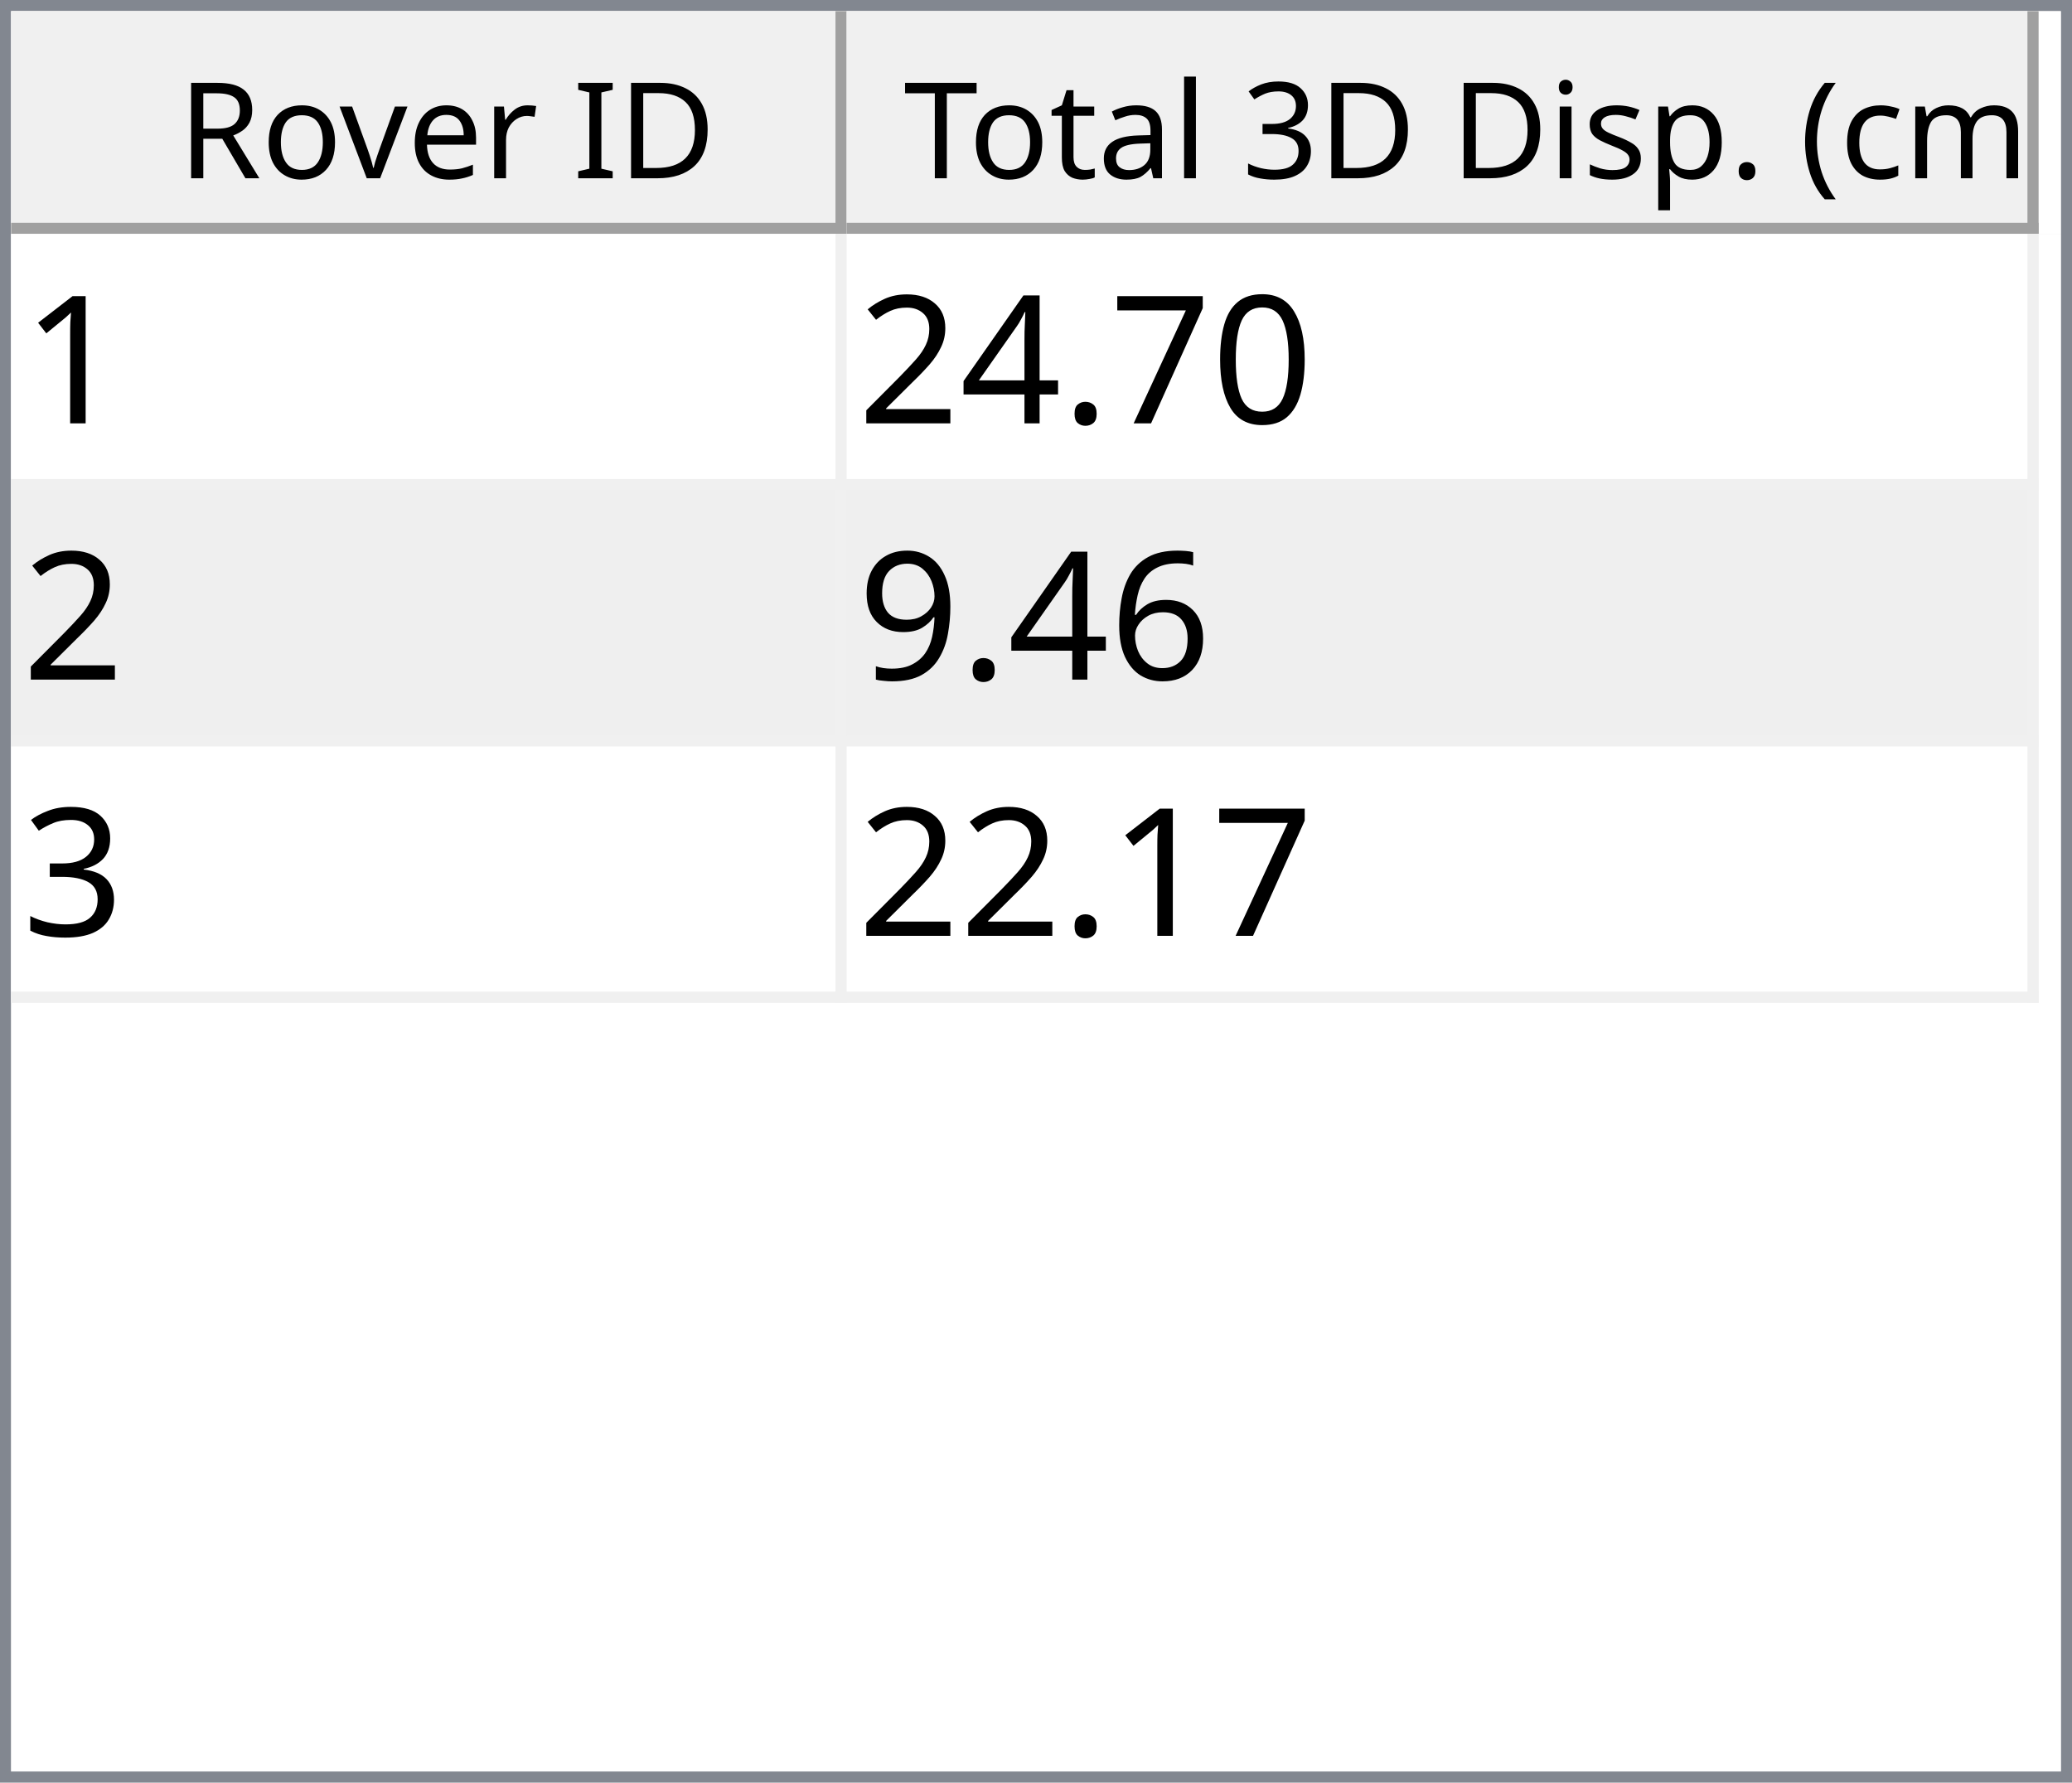
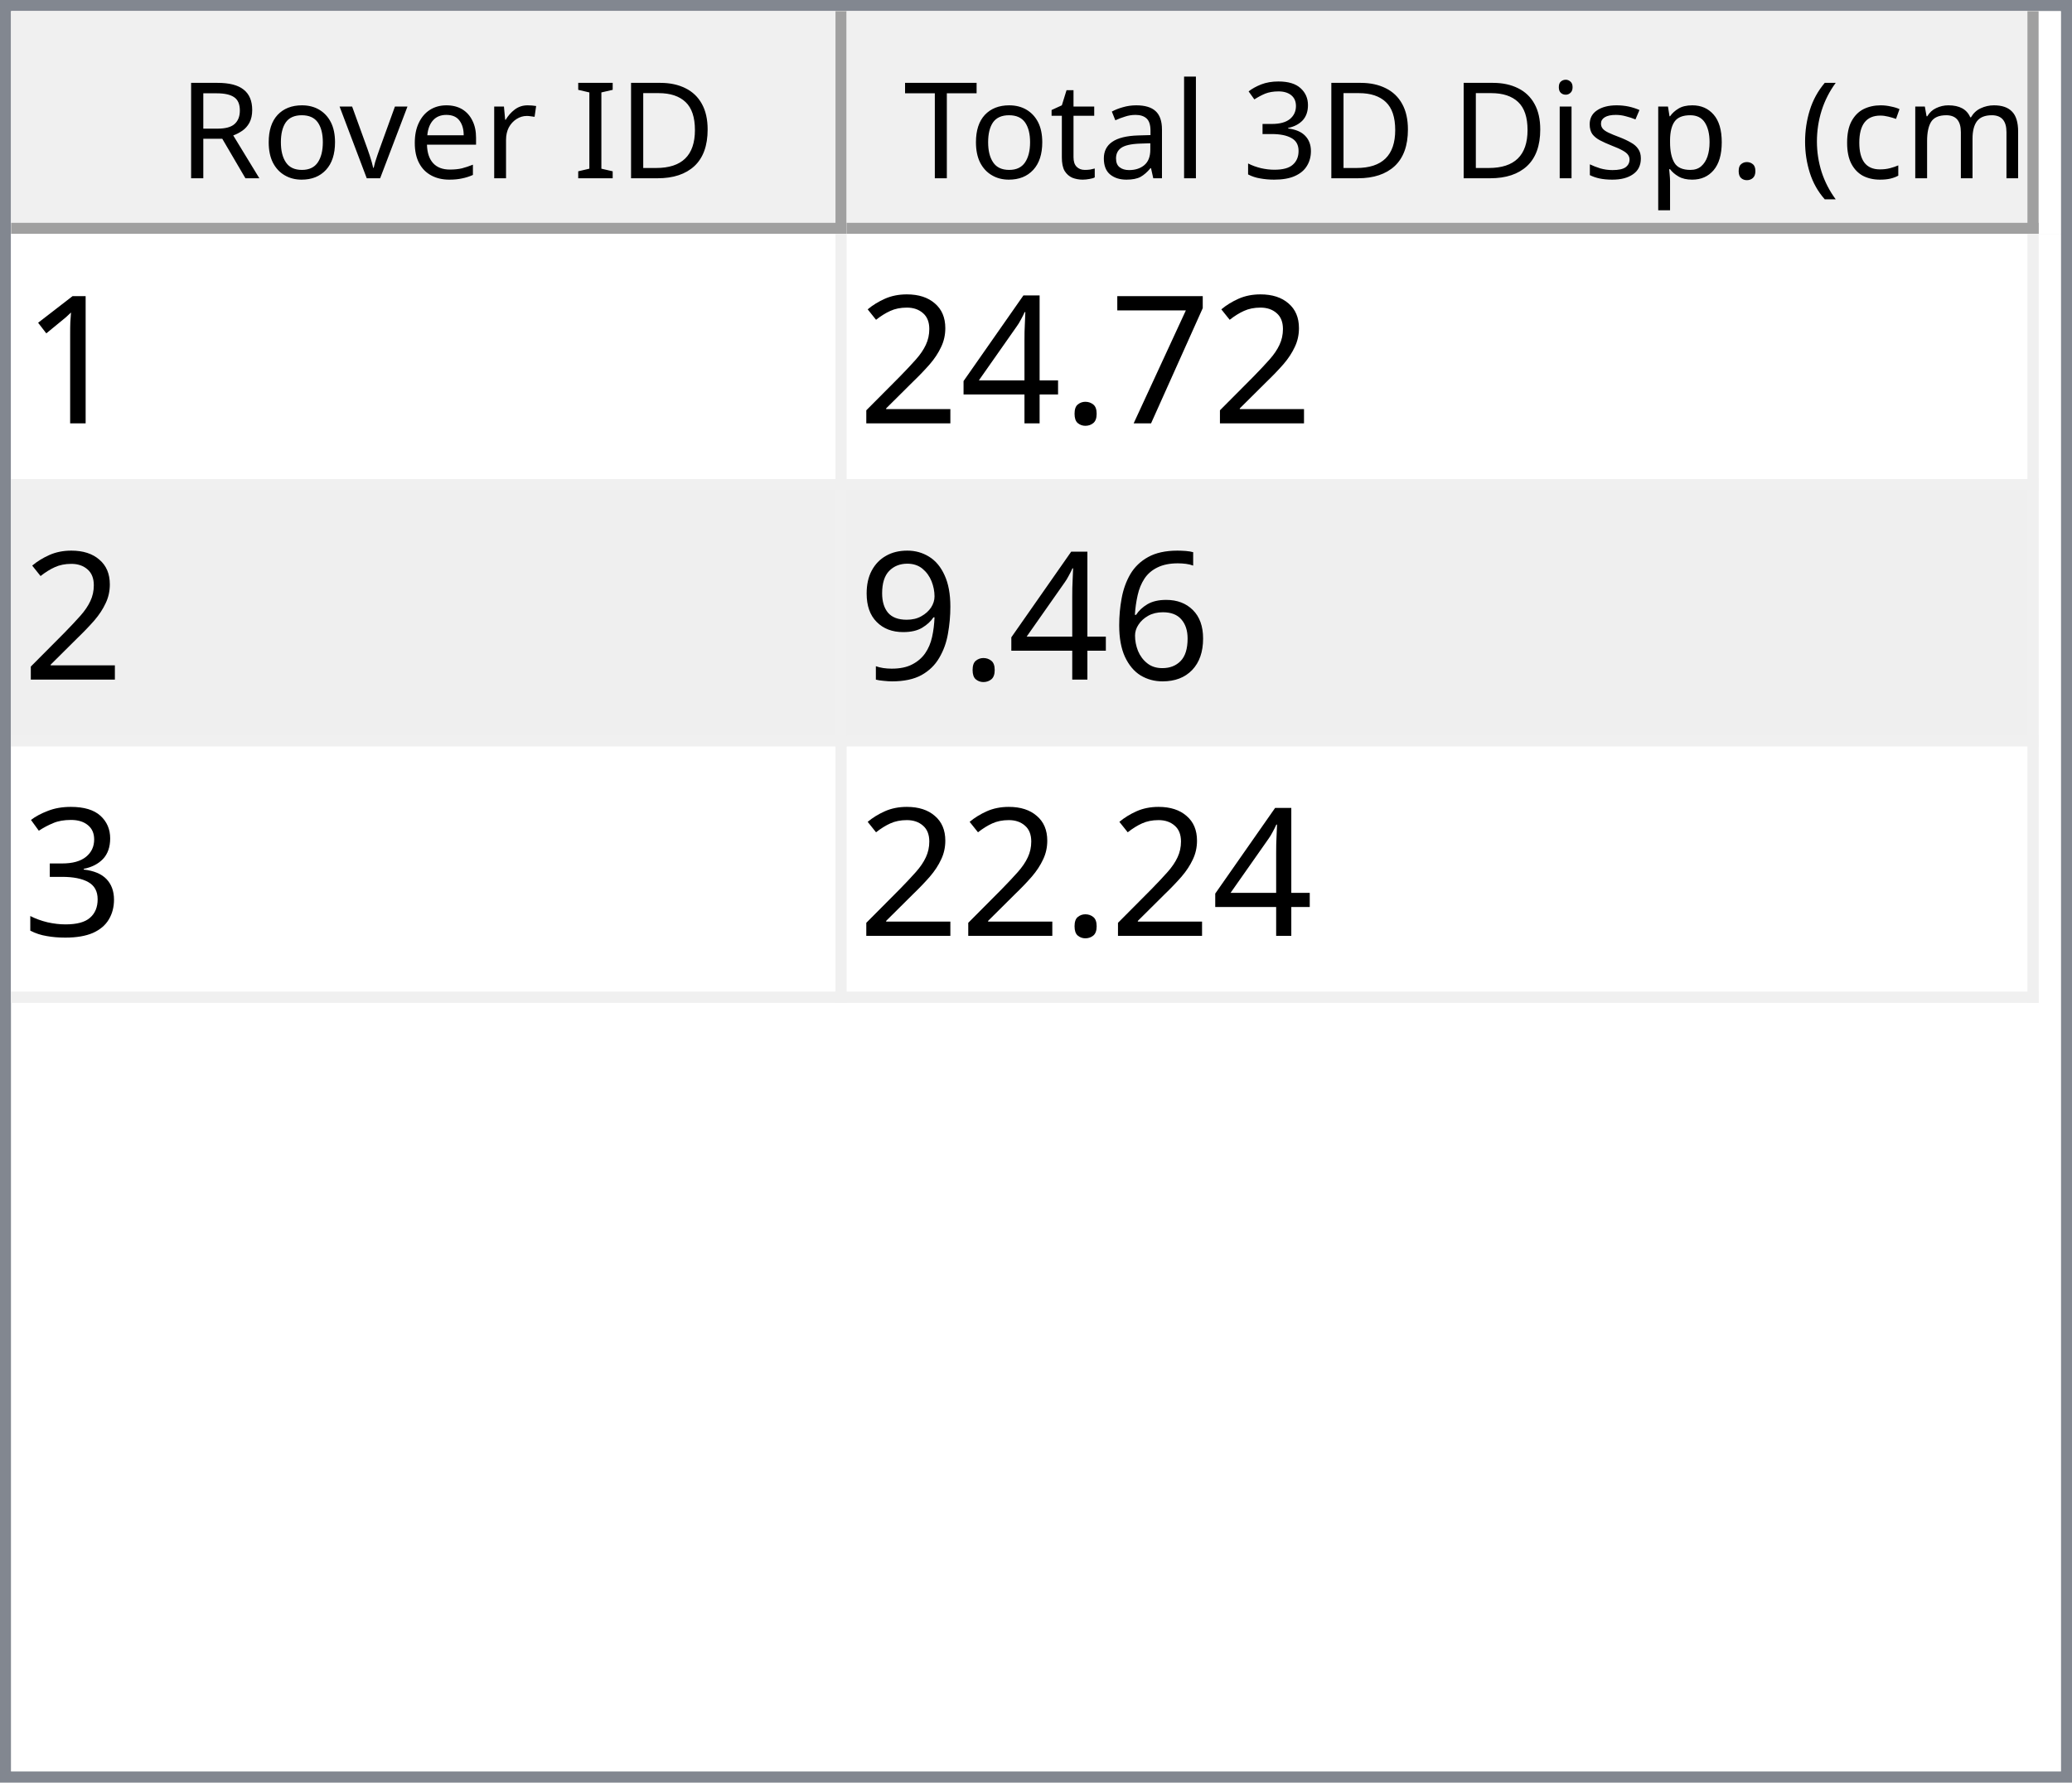
<svg xmlns="http://www.w3.org/2000/svg" style="fill-opacity:1; color-rendering:auto; color-interpolation:auto; text-rendering:auto; stroke:black; stroke-linecap:square; stroke-miterlimit:10; shape-rendering:auto; stroke-opacity:1; fill:black; stroke-dasharray:none; font-weight:normal; stroke-width:1; font-family:'Dialog'; font-style:normal; stroke-linejoin:miter; font-size:12px; stroke-dashoffset:0; image-rendering:auto;" width="186" height="160">
  <defs id="genericDefs" />
  <g>
    <defs id="defs1">
      <clipPath clipPathUnits="userSpaceOnUse" id="clipPath1">
        <path d="M0 0 L186 0 L186 160 L0 160 L0 0 Z" />
      </clipPath>
      <clipPath clipPathUnits="userSpaceOnUse" id="clipPath2">
        <path d="M0 0 L0 160 L186 160 L186 0 Z" />
      </clipPath>
      <clipPath clipPathUnits="userSpaceOnUse" id="clipPath3">
        <path d="M0 0 L0 20 L184 20 L184 0 Z" />
      </clipPath>
      <clipPath clipPathUnits="userSpaceOnUse" id="clipPath4">
        <path d="M0 0 L0 20 L75 20 L75 0 Z" />
      </clipPath>
      <clipPath clipPathUnits="userSpaceOnUse" id="clipPath5">
        <path d="M1 1 L1 19 L74 19 L74 1 Z" />
      </clipPath>
      <clipPath clipPathUnits="userSpaceOnUse" id="clipPath6">
        <path d="M0 0 L0 18 L73 18 L73 0 Z" />
      </clipPath>
      <clipPath clipPathUnits="userSpaceOnUse" id="clipPath7">
        <path d="M-0.5 -0.5 L-0.5 19.5 L74.5 19.5 L74.5 -0.5 Z" />
      </clipPath>
      <clipPath clipPathUnits="userSpaceOnUse" id="clipPath8">
        <path d="M0 0 L0 20 L107 20 L107 0 Z" />
      </clipPath>
      <clipPath clipPathUnits="userSpaceOnUse" id="clipPath9">
        <path d="M1 1 L1 19 L106 19 L106 1 Z" />
      </clipPath>
      <clipPath clipPathUnits="userSpaceOnUse" id="clipPath10">
        <path d="M0 0 L0 18 L105 18 L105 0 Z" />
      </clipPath>
      <clipPath clipPathUnits="userSpaceOnUse" id="clipPath11">
        <path d="M-0.5 -0.5 L-0.5 19.5 L106.5 19.5 L106.5 -0.5 Z" />
      </clipPath>
      <clipPath clipPathUnits="userSpaceOnUse" id="clipPath12">
        <path d="M0 0 L0 138 L184 138 L184 0 Z" />
      </clipPath>
      <clipPath clipPathUnits="userSpaceOnUse" id="clipPath13">
        <path d="M0 0 L0 69 L182 69 L182 0 Z" />
      </clipPath>
      <clipPath clipPathUnits="userSpaceOnUse" id="clipPath14">
        <path d="M-0.5 -0.5 L-0.5 68.5 L181.5 68.5 L181.5 -0.5 Z" />
      </clipPath>
      <clipPath clipPathUnits="userSpaceOnUse" id="clipPath15">
        <path d="M0 0 L0 22 L74 22 L74 0 Z" />
      </clipPath>
      <clipPath clipPathUnits="userSpaceOnUse" id="clipPath16">
        <path d="M0 0 L0 22 L106 22 L106 0 Z" />
      </clipPath>
      <font horiz-adv-x="64.551" id="font1">
        <font-face ascent="107.91" descent="25.098" units-per-em="100" style="font-style:normal; font-family:Segoe UI; font-weight:normal;" />
        <missing-glyph horiz-adv-x="64.551" d="M8.109 0 L8.109 68.266 L56.453 68.266 L56.453 0 L8.109 0 ZM15.328 7.234 L49.219 7.234 L49.219 61.031 L15.328 61.031 L15.328 7.234 Z" />
        <glyph unicode="D" horiz-adv-x="70.117" d="M9.188 0 L9.188 70.016 L28.516 70.016 Q65.531 70.016 65.531 35.891 Q65.531 19.672 55.25 9.836 Q44.969 0 27.734 0 L9.188 0 ZM17.391 62.594 L17.391 7.422 L27.828 7.422 Q41.609 7.422 49.273 14.797 Q56.938 22.172 56.938 35.688 Q56.938 62.594 28.328 62.594 L17.391 62.594 Z" />
        <glyph unicode="I" horiz-adv-x="26.611" d="M17.391 0 L9.188 0 L9.188 70.016 L17.391 70.016 L17.391 0 Z" />
        <glyph unicode=" " horiz-adv-x="27.393" d="" />
        <glyph unicode="r" horiz-adv-x="34.766" d="M34.188 41.891 Q32.078 43.5 28.125 43.5 Q23 43.5 19.555 38.672 Q16.109 33.844 16.109 25.484 L16.109 0 L8.109 0 L8.109 50 L16.109 50 L16.109 39.703 L16.312 39.703 Q18.016 44.969 21.531 47.922 Q25.047 50.875 29.391 50.875 Q32.516 50.875 34.188 50.203 L34.188 41.891 Z" />
        <glyph unicode="e" horiz-adv-x="52.295" d="M48.297 23 L12.984 23 Q13.188 14.656 17.484 10.109 Q21.781 5.562 29.297 5.562 Q37.75 5.562 44.828 11.141 L44.828 3.609 Q38.234 -1.172 27.391 -1.172 Q16.797 -1.172 10.742 5.641 Q4.688 12.453 4.688 24.812 Q4.688 36.469 11.305 43.82 Q17.922 51.172 27.734 51.172 Q37.547 51.172 42.922 44.828 Q48.297 38.484 48.297 27.203 L48.297 23 ZM40.094 29.781 Q40.047 36.719 36.75 40.578 Q33.453 44.438 27.594 44.438 Q21.922 44.438 17.969 40.383 Q14.016 36.328 13.094 29.781 L40.094 29.781 Z" />
        <glyph unicode="v" horiz-adv-x="47.9" d="M47.406 50 L27.484 0 L19.625 0 L0.688 50 L9.469 50 L22.172 13.672 Q23.578 9.672 23.922 6.688 L24.125 6.688 Q24.609 10.453 25.688 13.484 L38.969 50 L47.406 50 Z" />
        <glyph unicode="o" horiz-adv-x="58.594" d="M29 -1.172 Q17.922 -1.172 11.305 5.836 Q4.688 12.844 4.688 24.422 Q4.688 37.016 11.57 44.094 Q18.453 51.172 30.172 51.172 Q41.359 51.172 47.633 44.289 Q53.906 37.406 53.906 25.203 Q53.906 13.234 47.141 6.031 Q40.375 -1.172 29 -1.172 ZM29.594 44.438 Q21.875 44.438 17.383 39.188 Q12.891 33.938 12.891 24.703 Q12.891 15.828 17.43 10.695 Q21.969 5.562 29.594 5.562 Q37.359 5.562 41.531 10.594 Q45.703 15.625 45.703 24.906 Q45.703 34.281 41.531 39.359 Q37.359 44.438 29.594 44.438 Z" />
        <glyph unicode="R" horiz-adv-x="59.814" d="M59.375 0 L49.609 0 L37.891 19.625 Q36.281 22.359 34.766 24.289 Q33.25 26.219 31.664 27.438 Q30.078 28.656 28.25 29.219 Q26.422 29.781 24.125 29.781 L17.391 29.781 L17.391 0 L9.188 0 L9.188 70.016 L30.078 70.016 Q34.672 70.016 38.555 68.867 Q42.438 67.719 45.289 65.375 Q48.141 63.031 49.758 59.547 Q51.375 56.062 51.375 51.375 Q51.375 47.703 50.273 44.656 Q49.172 41.609 47.148 39.211 Q45.125 36.812 42.266 35.133 Q39.406 33.453 35.844 32.516 L35.844 32.328 Q37.594 31.547 38.891 30.547 Q40.188 29.547 41.359 28.18 Q42.531 26.812 43.68 25.078 Q44.828 23.344 46.234 21.047 L59.375 0 ZM17.391 62.594 L17.391 37.203 L28.516 37.203 Q31.594 37.203 34.203 38.133 Q36.812 39.062 38.719 40.797 Q40.625 42.531 41.703 45.047 Q42.781 47.562 42.781 50.688 Q42.781 56.297 39.141 59.445 Q35.5 62.594 28.609 62.594 L17.391 62.594 Z" />
        <glyph unicode=")" horiz-adv-x="30.176" d="M8.297 -15.922 L1.172 -15.922 Q16.406 2.344 16.406 26.812 Q16.406 51.469 1.078 70.016 L8.297 70.016 Q23.531 52.156 23.531 26.703 Q23.531 1.375 8.297 -15.922 Z" />
        <glyph unicode="m" horiz-adv-x="86.133" d="M79.109 0 L71.094 0 L71.094 28.719 Q71.094 37.016 68.531 40.727 Q65.969 44.438 59.906 44.438 Q54.781 44.438 51.195 39.75 Q47.609 35.062 47.609 28.516 L47.609 0 L39.594 0 L39.594 29.688 Q39.594 44.438 28.219 44.438 Q22.953 44.438 19.531 40.016 Q16.109 35.594 16.109 28.516 L16.109 0 L8.109 0 L8.109 50 L16.109 50 L16.109 42.094 L16.312 42.094 Q21.625 51.172 31.844 51.172 Q36.969 51.172 40.773 48.312 Q44.578 45.453 46 40.828 Q51.562 51.172 62.594 51.172 Q79.109 51.172 79.109 30.812 L79.109 0 Z" />
        <glyph unicode="c" horiz-adv-x="46.191" d="M42.188 2.297 Q36.422 -1.172 28.516 -1.172 Q17.828 -1.172 11.258 5.789 Q4.688 12.75 4.688 23.828 Q4.688 36.188 11.766 43.68 Q18.844 51.172 30.672 51.172 Q37.25 51.172 42.281 48.734 L42.281 40.531 Q36.719 44.438 30.375 44.438 Q22.703 44.438 17.797 38.945 Q12.891 33.453 12.891 24.516 Q12.891 15.719 17.508 10.641 Q22.125 5.562 29.891 5.562 Q36.422 5.562 42.188 9.906 L42.188 2.297 Z" />
        <glyph unicode="(" horiz-adv-x="30.176" d="M29.109 -15.922 L21.969 -15.922 Q6.844 1.375 6.844 26.703 Q6.844 52.156 21.969 70.016 L29.203 70.016 Q13.875 51.469 13.875 26.812 Q13.875 2.344 29.109 -15.922 Z" />
        <glyph unicode="." horiz-adv-x="21.68" d="M10.891 -1.078 Q8.641 -1.078 7.055 0.539 Q5.469 2.156 5.469 4.391 Q5.469 6.641 7.055 8.273 Q8.641 9.906 10.891 9.906 Q13.188 9.906 14.797 8.273 Q16.406 6.641 16.406 4.391 Q16.406 2.156 14.797 0.539 Q13.188 -1.078 10.891 -1.078 Z" />
        <glyph unicode="p" horiz-adv-x="58.789" d="M16.312 7.234 L16.109 7.234 L16.109 -23 L8.109 -23 L8.109 50 L16.109 50 L16.109 41.219 L16.312 41.219 Q22.219 51.172 33.594 51.172 Q43.266 51.172 48.688 44.461 Q54.109 37.75 54.109 26.469 Q54.109 13.922 48 6.375 Q41.891 -1.172 31.297 -1.172 Q21.578 -1.172 16.312 7.234 ZM16.109 27.391 L16.109 20.406 Q16.109 14.203 20.141 9.883 Q24.172 5.562 30.375 5.562 Q37.641 5.562 41.773 11.133 Q45.906 16.703 45.906 26.609 Q45.906 34.969 42.047 39.703 Q38.188 44.438 31.594 44.438 Q24.609 44.438 20.359 39.578 Q16.109 34.719 16.109 27.391 Z" />
        <glyph unicode="s" horiz-adv-x="42.432" d="M5.078 1.812 L5.078 10.406 Q11.625 5.562 19.484 5.562 Q30.031 5.562 30.031 12.594 Q30.031 14.594 29.125 15.992 Q28.219 17.391 26.68 18.461 Q25.141 19.531 23.07 20.383 Q21 21.234 18.609 22.172 Q15.281 23.484 12.766 24.828 Q10.25 26.172 8.57 27.859 Q6.891 29.547 6.031 31.695 Q5.172 33.844 5.172 36.719 Q5.172 40.234 6.789 42.945 Q8.406 45.656 11.086 47.484 Q13.766 49.312 17.211 50.242 Q20.656 51.172 24.312 51.172 Q30.812 51.172 35.938 48.922 L35.938 40.828 Q30.422 44.438 23.25 44.438 Q21 44.438 19.195 43.922 Q17.391 43.406 16.094 42.477 Q14.797 41.547 14.086 40.258 Q13.375 38.969 13.375 37.406 Q13.375 35.453 14.086 34.133 Q14.797 32.812 16.164 31.789 Q17.531 30.766 19.484 29.938 Q21.438 29.109 23.922 28.125 Q27.25 26.859 29.883 25.516 Q32.516 24.172 34.375 22.484 Q36.234 20.797 37.234 18.602 Q38.234 16.406 38.234 13.375 Q38.234 9.672 36.602 6.938 Q34.969 4.203 32.234 2.398 Q29.5 0.594 25.93 -0.289 Q22.359 -1.172 18.453 -1.172 Q10.75 -1.172 5.078 1.812 Z" />
        <glyph unicode="i" horiz-adv-x="24.219" d="M12.203 62.703 Q10.062 62.703 8.547 64.164 Q7.031 65.625 7.031 67.875 Q7.031 70.125 8.547 71.609 Q10.062 73.094 12.203 73.094 Q14.406 73.094 15.945 71.609 Q17.484 70.125 17.484 67.875 Q17.484 65.719 15.945 64.211 Q14.406 62.703 12.203 62.703 ZM16.109 0 L8.109 0 L8.109 50 L16.109 50 L16.109 0 Z" />
        <glyph unicode="3" horiz-adv-x="53.906" d="M46.531 19.828 Q46.531 15.094 44.75 11.211 Q42.969 7.328 39.719 4.57 Q36.469 1.812 31.93 0.297 Q27.391 -1.219 21.922 -1.219 Q11.922 -1.219 6 2.594 L6 11.188 Q13.094 5.609 22.219 5.609 Q25.875 5.609 28.828 6.539 Q31.781 7.469 33.906 9.227 Q36.031 10.984 37.18 13.477 Q38.328 15.969 38.328 19.094 Q38.328 32.812 18.797 32.812 L12.984 32.812 L12.984 39.594 L18.5 39.594 Q35.797 39.594 35.797 52.484 Q35.797 64.406 22.609 64.406 Q15.188 64.406 8.688 59.422 L8.688 67.188 Q15.375 71.188 24.609 71.188 Q29 71.188 32.57 69.969 Q36.141 68.75 38.68 66.555 Q41.219 64.359 42.609 61.281 Q44 58.203 44 54.5 Q44 40.672 30.031 36.719 L30.031 36.531 Q33.594 36.141 36.625 34.797 Q39.656 33.453 41.852 31.305 Q44.047 29.156 45.289 26.25 Q46.531 23.344 46.531 19.828 Z" />
        <glyph unicode="l" horiz-adv-x="24.219" d="M16.109 0 L8.109 0 L8.109 74.031 L16.109 74.031 L16.109 0 Z" />
        <glyph unicode="a" horiz-adv-x="50.879" d="M43.891 0 L35.891 0 L35.891 7.812 L35.688 7.812 Q30.469 -1.172 20.312 -1.172 Q12.844 -1.172 8.617 2.781 Q4.391 6.734 4.391 13.281 Q4.391 27.297 20.906 29.594 L35.891 31.688 Q35.891 44.438 25.594 44.438 Q16.547 44.438 9.281 38.281 L9.281 46.484 Q16.656 51.172 26.266 51.172 Q43.891 51.172 43.891 32.516 L43.891 0 ZM35.891 25.297 L23.828 23.641 Q18.266 22.859 15.43 20.875 Q12.594 18.891 12.594 13.875 Q12.594 10.203 15.211 7.883 Q17.828 5.562 22.172 5.562 Q28.125 5.562 32.008 9.742 Q35.891 13.922 35.891 20.312 L35.891 25.297 Z" />
        <glyph unicode="t" horiz-adv-x="33.887" d="M31.297 0.484 Q28.469 -1.078 23.828 -1.078 Q10.688 -1.078 10.688 13.578 L10.688 43.172 L2.094 43.172 L2.094 50 L10.688 50 L10.688 62.203 L18.703 64.797 L18.703 50 L31.297 50 L31.297 43.172 L18.703 43.172 L18.703 14.984 Q18.703 9.969 20.414 7.82 Q22.125 5.672 26.078 5.672 Q29.109 5.672 31.297 7.328 L31.297 0.484 Z" />
        <glyph unicode="T" horiz-adv-x="52.393" d="M50.594 62.594 L30.375 62.594 L30.375 0 L22.172 0 L22.172 62.594 L2 62.594 L2 70.016 L50.594 70.016 L50.594 62.594 Z" />
      </font>
      <font horiz-adv-x="75.0" id="font2">
        <font-face ascent="100.537" descent="21.973" units-per-em="100" style="font-style:normal; font-family:sans-serif; font-weight:normal;" />
        <missing-glyph horiz-adv-x="75.0" d="M12.5 0 L12.5 62.5 L62.5 62.5 L62.5 0 L12.5 0 ZM14.062 1.562 L60.938 1.562 L60.938 60.938 L14.062 60.938 L14.062 1.562 Z" />
        <glyph unicode="1" horiz-adv-x="55.615" d="M37.25 0 L28.469 0 L28.469 56 Q25.297 52.984 20.141 49.953 Q14.984 46.922 10.891 45.406 L10.891 53.906 Q18.266 57.375 23.781 62.305 Q29.297 67.234 31.594 71.875 L37.25 71.875 L37.25 0 Z" />
-         <glyph unicode="0" horiz-adv-x="55.615" d="M4.156 35.297 Q4.156 48 6.766 55.742 Q9.375 63.484 14.523 67.68 Q19.672 71.875 27.484 71.875 Q33.25 71.875 37.594 69.555 Q41.938 67.234 44.773 62.867 Q47.609 58.5 49.219 52.227 Q50.828 45.953 50.828 35.297 Q50.828 22.703 48.242 14.969 Q45.656 7.234 40.508 3.008 Q35.359 -1.219 27.484 -1.219 Q17.141 -1.219 11.234 6.203 Q4.156 15.141 4.156 35.297 ZM13.188 35.297 Q13.188 17.672 17.312 11.836 Q21.438 6 27.484 6 Q33.547 6 37.672 11.859 Q41.797 17.719 41.797 35.297 Q41.797 52.984 37.672 58.789 Q33.547 64.594 27.391 64.594 Q21.344 64.594 17.719 59.469 Q13.188 52.938 13.188 35.297 Z" />
        <glyph unicode="7" horiz-adv-x="55.615" d="M4.734 62.203 L4.734 70.656 L51.078 70.656 L51.078 63.812 Q44.234 56.547 37.523 44.484 Q30.812 32.422 27.156 19.672 Q24.516 10.688 23.781 0 L14.75 0 Q14.891 8.453 18.062 20.414 Q21.234 32.375 27.172 43.484 Q33.109 54.594 39.797 62.203 L4.734 62.203 Z" />
        <glyph unicode="." horiz-adv-x="27.783" d="M9.078 0 L9.078 10.016 L19.094 10.016 L19.094 0 L9.078 0 Z" />
        <glyph unicode="4" horiz-adv-x="55.615" d="M32.328 0 L32.328 17.141 L1.266 17.141 L1.266 25.203 L33.938 71.578 L41.109 71.578 L41.109 25.203 L50.781 25.203 L50.781 17.141 L41.109 17.141 L41.109 0 L32.328 0 ZM32.328 25.203 L32.328 57.469 L9.906 25.203 L32.328 25.203 Z" />
        <glyph unicode="2" horiz-adv-x="55.615" d="M50.344 8.453 L50.344 0 L3.031 0 Q2.938 3.172 4.047 6.109 Q5.859 10.938 9.836 15.625 Q13.812 20.312 21.344 26.469 Q33.016 36.031 37.117 41.625 Q41.219 47.219 41.219 52.203 Q41.219 57.422 37.477 61.008 Q33.734 64.594 27.734 64.594 Q21.391 64.594 17.578 60.789 Q13.766 56.984 13.719 50.25 L4.688 51.172 Q5.609 61.281 11.664 66.578 Q17.719 71.875 27.938 71.875 Q38.234 71.875 44.242 66.164 Q50.25 60.453 50.25 52 Q50.25 47.703 48.492 43.555 Q46.734 39.406 42.656 34.812 Q38.578 30.219 29.109 22.219 Q21.188 15.578 18.945 13.211 Q16.703 10.844 15.234 8.453 L50.344 8.453 Z" />
        <glyph unicode="6" horiz-adv-x="55.615" d="M49.75 54.047 L41.016 53.375 Q39.844 58.547 37.703 60.891 Q34.125 64.656 28.906 64.656 Q24.703 64.656 21.531 62.312 Q17.391 59.281 14.992 53.469 Q12.594 47.656 12.5 36.922 Q15.672 41.75 20.266 44.094 Q24.859 46.438 29.891 46.438 Q38.672 46.438 44.852 39.969 Q51.031 33.5 51.031 23.25 Q51.031 16.5 48.125 10.719 Q45.219 4.938 40.141 1.859 Q35.062 -1.219 28.609 -1.219 Q17.625 -1.219 10.695 6.859 Q3.766 14.938 3.766 33.5 Q3.766 54.25 11.422 63.672 Q18.109 71.875 29.438 71.875 Q37.891 71.875 43.289 67.141 Q48.688 62.406 49.75 54.047 ZM13.875 23.188 Q13.875 18.656 15.797 14.508 Q17.719 10.359 21.188 8.18 Q24.656 6 28.469 6 Q34.031 6 38.039 10.492 Q42.047 14.984 42.047 22.703 Q42.047 30.125 38.086 34.398 Q34.125 38.672 28.125 38.672 Q22.172 38.672 18.023 34.398 Q13.875 30.125 13.875 23.188 Z" />
        <glyph unicode="9" horiz-adv-x="55.615" d="M5.469 16.547 L13.922 17.328 Q14.984 11.375 18.016 8.688 Q21.047 6 25.781 6 Q29.828 6 32.883 7.859 Q35.938 9.719 37.891 12.82 Q39.844 15.922 41.164 21.195 Q42.484 26.469 42.484 31.938 Q42.484 32.516 42.438 33.688 Q39.797 29.5 35.234 26.883 Q30.672 24.266 25.344 24.266 Q16.453 24.266 10.305 30.711 Q4.156 37.156 4.156 47.703 Q4.156 58.594 10.578 65.234 Q17 71.875 26.656 71.875 Q33.641 71.875 39.43 68.117 Q45.219 64.359 48.219 57.398 Q51.219 50.438 51.219 37.25 Q51.219 23.531 48.242 15.406 Q45.266 7.281 39.383 3.031 Q33.5 -1.219 25.594 -1.219 Q17.188 -1.219 11.867 3.445 Q6.547 8.109 5.469 16.547 ZM41.453 48.141 Q41.453 55.719 37.43 60.156 Q33.406 64.594 27.734 64.594 Q21.875 64.594 17.531 59.812 Q13.188 55.031 13.188 47.406 Q13.188 40.578 17.312 36.305 Q21.438 32.031 27.484 32.031 Q33.594 32.031 37.523 36.305 Q41.453 40.578 41.453 48.141 Z" />
        <glyph unicode="3" horiz-adv-x="55.615" d="M4.203 18.891 L12.984 20.062 Q14.5 12.594 18.141 9.297 Q21.781 6 27 6 Q33.203 6 37.477 10.297 Q41.75 14.594 41.75 20.953 Q41.75 27 37.797 30.93 Q33.844 34.859 27.734 34.859 Q25.25 34.859 21.531 33.891 L22.516 41.609 Q23.391 41.5 23.922 41.5 Q29.547 41.5 34.039 44.43 Q38.531 47.359 38.531 53.469 Q38.531 58.297 35.258 61.477 Q31.984 64.656 26.812 64.656 Q21.688 64.656 18.266 61.43 Q14.844 58.203 13.875 51.766 L5.078 53.328 Q6.688 62.156 12.398 67.016 Q18.109 71.875 26.609 71.875 Q32.469 71.875 37.398 69.359 Q42.328 66.844 44.945 62.5 Q47.562 58.156 47.562 53.266 Q47.562 48.641 45.07 44.828 Q42.578 41.016 37.703 38.766 Q44.047 37.312 47.562 32.695 Q51.078 28.078 51.078 21.141 Q51.078 11.766 44.242 5.25 Q37.406 -1.266 26.953 -1.266 Q17.531 -1.266 11.305 4.352 Q5.078 9.969 4.203 18.891 Z" />
      </font>
    </defs>
    <g style="fill:white; stroke:white;">
      <rect x="0" y="0" width="186" style="clip-path:url(#clipPath1); stroke:none;" height="160" />
    </g>
    <g style="fill:white; text-rendering:optimizeSpeed; color-rendering:optimizeSpeed; image-rendering:optimizeSpeed; shape-rendering:crispEdges; stroke:white; color-interpolation:sRGB;">
      <rect x="0" width="186" height="160" y="0" style="stroke:none;" />
      <path style="stroke:none;" d="M0 160 L186 160 L186 0 L0 0 Z" />
    </g>
    <g style="fill:rgb(240,240,240); font-family:'Segoe UI'; stroke:rgb(240,240,240);">
      <rect x="0" y="0" width="186" style="clip-path:url(#clipPath2); stroke:none;" height="160" />
    </g>
    <g style="fill:rgb(130,135,144); font-family:'Segoe UI'; stroke:rgb(130,135,144);">
      <path d="M0 0 L186 0 L186 160 L0 160 L0 0 ZM1 1 L185 1 L185 159 L1 159 L1 1 Z" style="fill-rule:evenodd; clip-path:url(#clipPath2); stroke:none;" />
    </g>
    <g style="fill:white; font-family:'Segoe UI'; stroke:white;" transform="translate(1,1)">
      <rect x="0" y="0" width="184" style="clip-path:url(#clipPath3); stroke:none;" height="20" />
    </g>
    <g style="fill:rgb(240,240,240); font-family:'Segoe UI'; stroke:rgb(240,240,240);" transform="translate(1,1)">
      <rect x="0" y="0" width="75" style="clip-path:url(#clipPath4); stroke:none;" height="20" />
    </g>
    <g style="font-family:'Segoe UI';" transform="translate(2,2)">
      <text x="14" xml:space="preserve" y="14" style="clip-path:url(#clipPath6); stroke:none;">Rover ID</text>
    </g>
    <g style="fill:rgb(160,160,160); font-family:'Segoe UI'; stroke:rgb(160,160,160); stroke-linejoin:bevel;" transform="translate(1.5,1.5)">
      <line x1="74" x2="74" y1="0" style="fill:none; clip-path:url(#clipPath7);" y2="19" />
    </g>
    <g style="fill:rgb(160,160,160); font-family:'Segoe UI'; stroke:rgb(160,160,160); stroke-linejoin:bevel;" transform="matrix(1,0,0,1,1,1) translate(0.5,0.5)">
      <line x1="0" x2="74" y1="19" style="fill:none; clip-path:url(#clipPath7);" y2="19" />
    </g>
    <g style="fill:rgb(240,240,240); font-family:'Segoe UI'; stroke:rgb(240,240,240);" transform="translate(76,1)">
      <rect x="0" y="0" width="107" style="clip-path:url(#clipPath8); stroke:none;" height="20" />
    </g>
    <g style="font-family:'Segoe UI';" transform="translate(77,2)">
      <text x="1" xml:space="preserve" y="14" style="clip-path:url(#clipPath10); stroke:none;"> Total 3D Disp. (cm)</text>
    </g>
    <g style="fill:rgb(160,160,160); font-family:'Segoe UI'; stroke:rgb(160,160,160); stroke-linejoin:bevel;" transform="translate(76.5,1.5)">
      <line x1="106" x2="106" y1="0" style="fill:none; clip-path:url(#clipPath11);" y2="19" />
    </g>
    <g style="fill:rgb(160,160,160); font-family:'Segoe UI'; stroke:rgb(160,160,160); stroke-linejoin:bevel;" transform="matrix(1,0,0,1,76,1) translate(0.5,0.5)">
      <line x1="0" x2="106" y1="19" style="fill:none; clip-path:url(#clipPath11);" y2="19" />
    </g>
    <g style="fill:white; font-family:'Segoe UI'; stroke:white;" transform="translate(1,21)">
      <rect x="0" y="0" width="184" style="clip-path:url(#clipPath12); stroke:none;" height="138" />
    </g>
    <g style="fill:rgb(240,240,240); font-size:16px; font-family:sans-serif; stroke:rgb(240,240,240);" transform="translate(1,21)">
      <rect x="0" y="0" width="182" style="clip-path:url(#clipPath13); stroke:none;" height="69" />
      <line transform="translate(0.5,0.5)" x1="0" x2="181" y1="22" style="clip-path:url(#clipPath14); fill:none; stroke-linejoin:bevel;" y2="22" />
    </g>
    <g transform="matrix(1,0,0,1,1,21) translate(0.5,0.5)" style="fill:rgb(240,240,240); font-size:16px; font-family:sans-serif; stroke:rgb(240,240,240); stroke-linejoin:bevel;">
      <line x1="0" x2="181" y1="45" style="fill:none; clip-path:url(#clipPath14);" y2="45" />
    </g>
    <g transform="matrix(1,0,0,1,1,21) translate(0.5,0.5)" style="fill:rgb(240,240,240); font-size:16px; font-family:sans-serif; stroke:rgb(240,240,240); stroke-linejoin:bevel;">
      <line x1="0" x2="181" y1="68" style="fill:none; clip-path:url(#clipPath14);" y2="68" />
    </g>
    <g transform="matrix(1,0,0,1,1,21) translate(0.5,0.5)" style="fill:rgb(240,240,240); font-size:16px; font-family:sans-serif; stroke:rgb(240,240,240); stroke-linejoin:bevel;">
      <line x1="74" x2="74" y1="0" style="fill:none; clip-path:url(#clipPath14);" y2="68" />
    </g>
    <g transform="matrix(1,0,0,1,1,21) translate(0.5,0.5)" style="fill:rgb(240,240,240); font-size:16px; font-family:sans-serif; stroke:rgb(240,240,240); stroke-linejoin:bevel;">
      <line x1="181" x2="181" y1="0" style="fill:none; clip-path:url(#clipPath14);" y2="68" />
    </g>
    <g style="fill:white; font-size:16px; font-family:sans-serif; stroke:white;" transform="matrix(1,0,0,1,1,21)">
      <rect x="0" y="0" width="74" style="clip-path:url(#clipPath15); stroke:none;" height="22" />
      <text x="1" y="17" style="fill:black; clip-path:url(#clipPath15); stroke:none;" xml:space="preserve">1</text>
    </g>
    <g style="fill:white; font-size:16px; font-family:sans-serif; stroke:white;" transform="matrix(1,0,0,1,1,21) translate(75,0)">
      <rect x="0" y="0" width="106" style="clip-path:url(#clipPath16); stroke:none;" height="22" />
-       <text x="1" y="17" style="fill:black; clip-path:url(#clipPath16); stroke:none;" xml:space="preserve">24.70</text>
+       <text x="1" y="17" style="fill:black; clip-path:url(#clipPath16); stroke:none;" xml:space="preserve">24.72</text>
    </g>
    <g style="fill:rgb(239,239,239); font-size:16px; font-family:sans-serif; stroke:rgb(239,239,239);" transform="matrix(1,0,0,1,1,21) translate(0,23)">
      <rect x="0" y="0" width="74" style="clip-path:url(#clipPath15); stroke:none;" height="22" />
      <text x="1" y="17" style="fill:black; clip-path:url(#clipPath15); stroke:none;" xml:space="preserve">2</text>
    </g>
    <g style="fill:rgb(239,239,239); font-size:16px; font-family:sans-serif; stroke:rgb(239,239,239);" transform="matrix(1,0,0,1,1,21) translate(75,23)">
      <rect x="0" y="0" width="106" style="clip-path:url(#clipPath16); stroke:none;" height="22" />
      <text x="1" y="17" style="fill:black; clip-path:url(#clipPath16); stroke:none;" xml:space="preserve">9.46</text>
    </g>
    <g style="fill:white; font-size:16px; font-family:sans-serif; stroke:white;" transform="matrix(1,0,0,1,1,21) translate(0,46)">
      <rect x="0" y="0" width="74" style="clip-path:url(#clipPath15); stroke:none;" height="22" />
      <text x="1" y="17" style="fill:black; clip-path:url(#clipPath15); stroke:none;" xml:space="preserve">3</text>
    </g>
    <g style="fill:white; font-size:16px; font-family:sans-serif; stroke:white;" transform="matrix(1,0,0,1,1,21) translate(75,46)">
      <rect x="0" y="0" width="106" style="clip-path:url(#clipPath16); stroke:none;" height="22" />
-       <text x="1" y="17" style="fill:black; clip-path:url(#clipPath16); stroke:none;" xml:space="preserve">22.17</text>
+       <text x="1" y="17" style="fill:black; clip-path:url(#clipPath16); stroke:none;" xml:space="preserve">22.24</text>
    </g>
  </g>
</svg>
